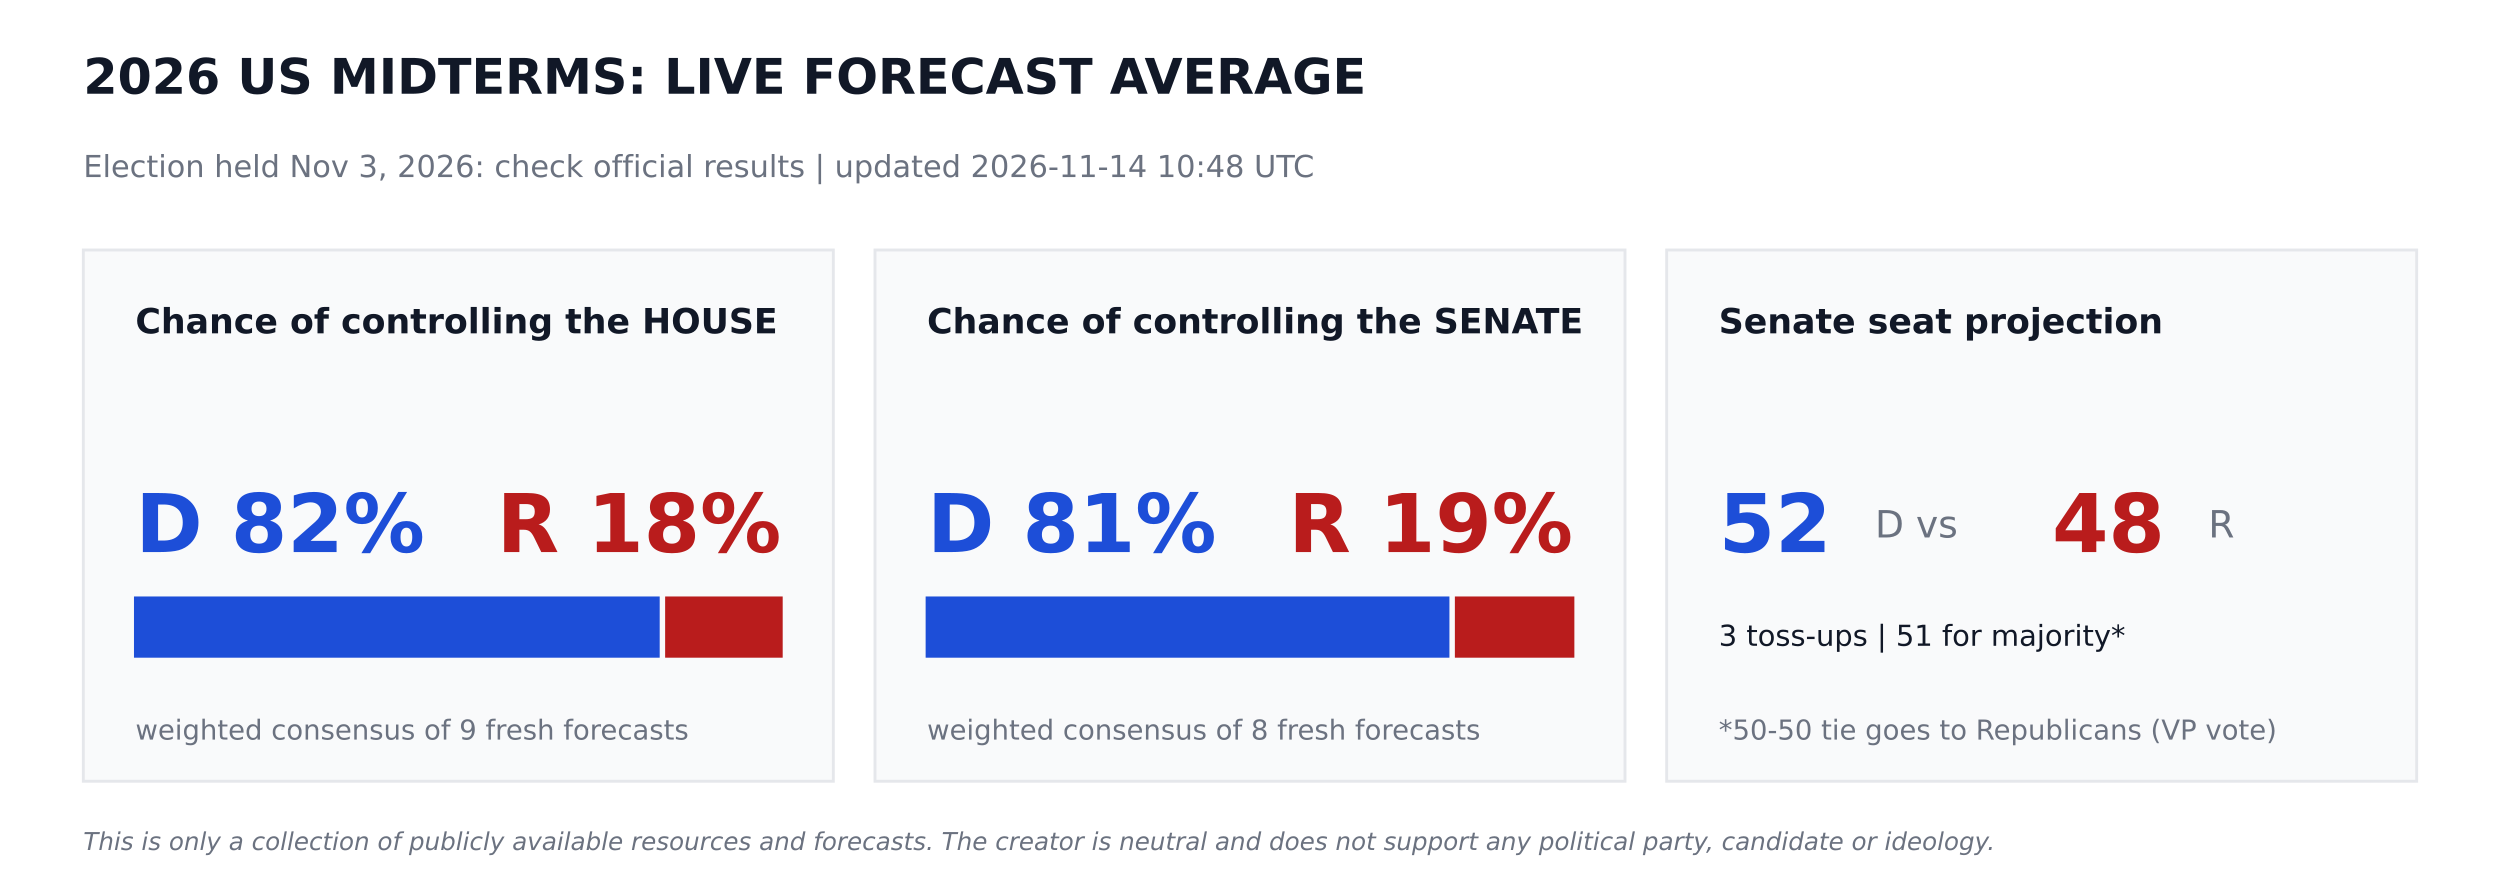
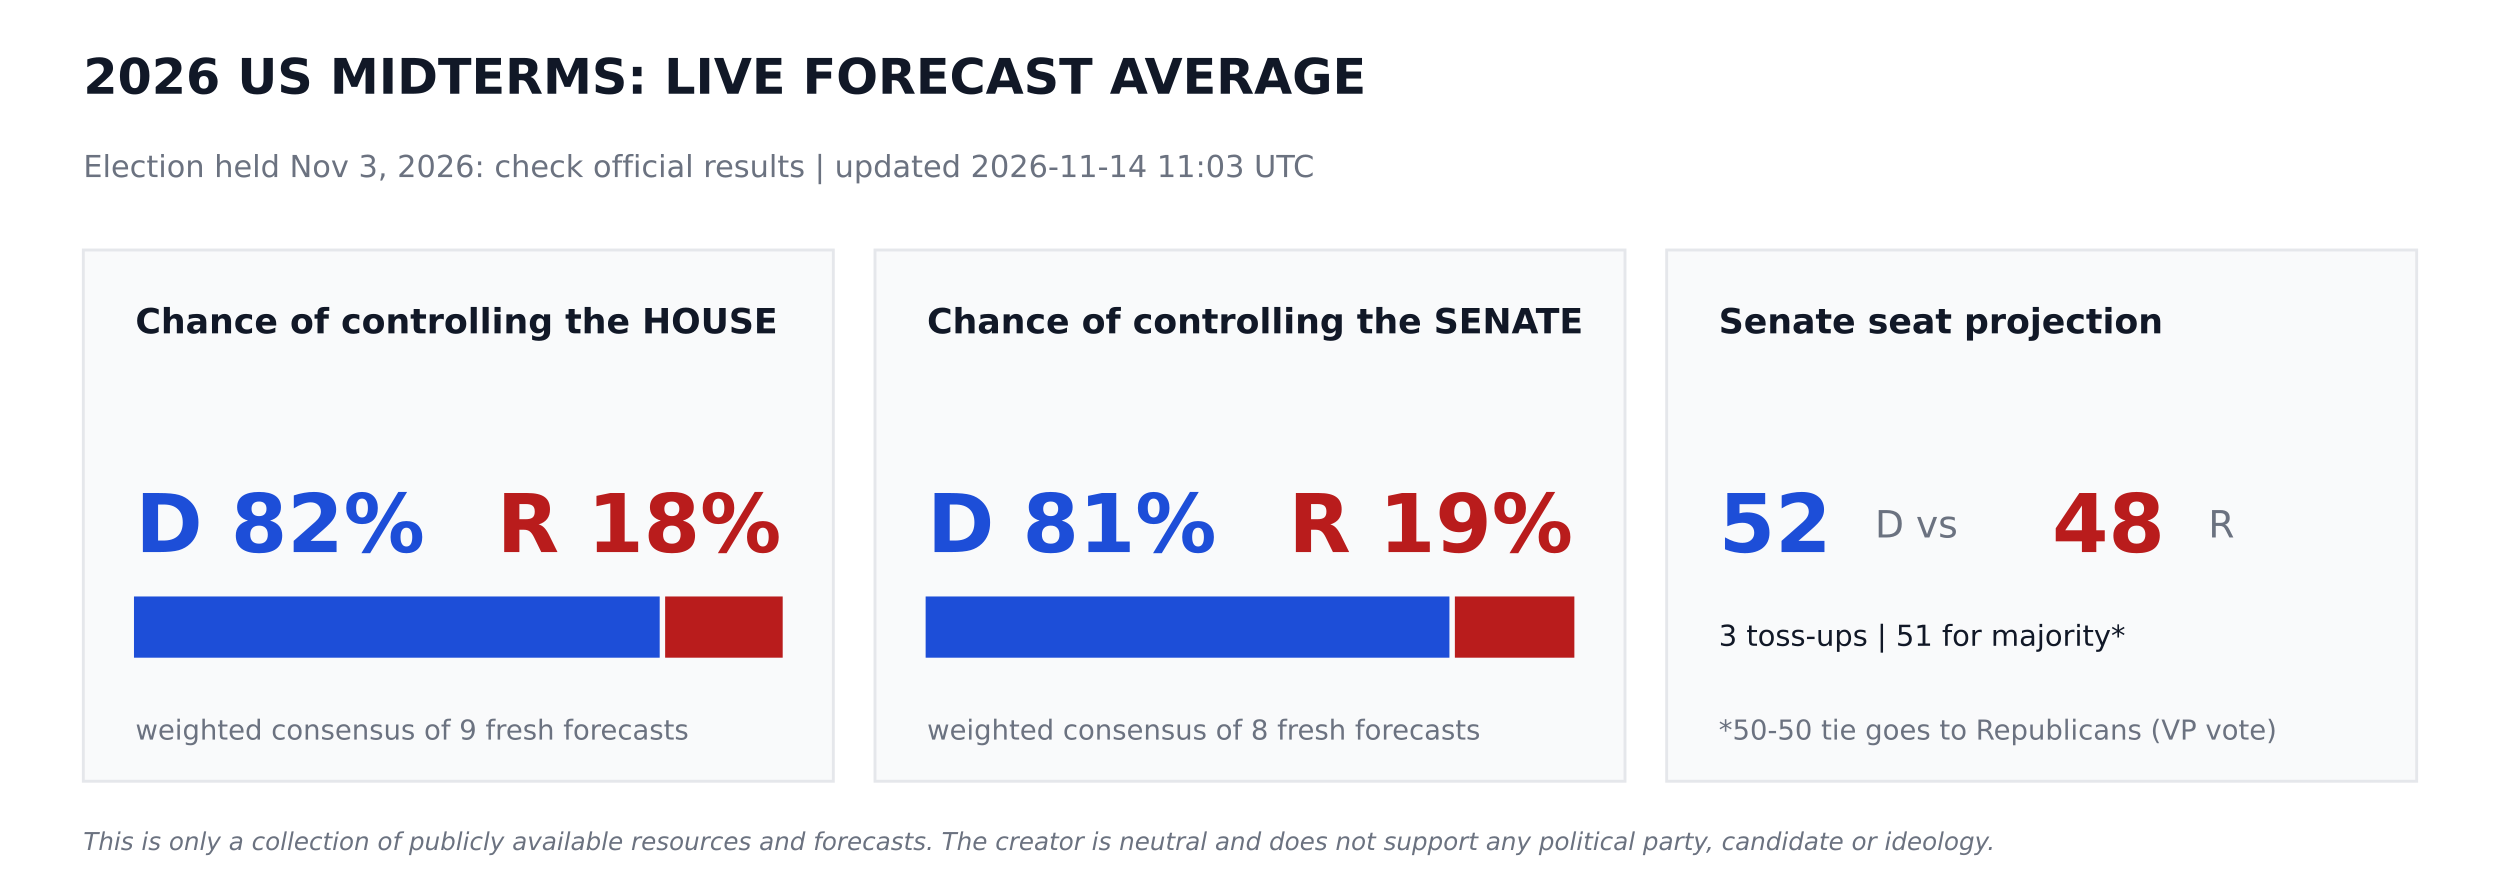
<svg xmlns="http://www.w3.org/2000/svg" width="864pt" height="302.4pt" viewBox="0 0 864 302.4" version="1.1">
  <defs>
    <style type="text/css">*{stroke-linejoin: round; stroke-linecap: butt}</style>
  </defs>
  <g id="figure_1">
    <g id="patch_1">
      <path d="M 0 302.4  L 864 302.4  L 864 0  L 0 0  z " style="fill: #ffffff" />
    </g>
    <g id="axes_1">
      <g id="patch_2">
-         <path d="M 28.8 270  L 288 270  L 288 86.4  L 28.8 86.4  z " clip-path="url(#p91bf8804f2)" style="fill: #f9fafb; stroke: #e5e7eb; stroke-linejoin: miter" />
+         <path d="M 28.8 270  L 288 270  L 288 86.4  L 28.8 86.4  z " clip-path="url(#pf54f6ef78a)" style="fill: #f9fafb; stroke: #e5e7eb; stroke-linejoin: miter" />
      </g>
      <g id="patch_3">
-         <path d="M 46.8 226.8  L 227.491 226.8  L 227.491 206.64  L 46.8 206.64  z " clip-path="url(#p91bf8804f2)" style="fill: #1d4ed8; stroke: #1d4ed8; stroke-linejoin: miter" />
+         <path d="M 46.8 226.8  L 227.491 226.8  L 227.491 206.64  L 46.8 206.64  z " clip-path="url(#pf54f6ef78a)" style="fill: #1d4ed8; stroke: #1d4ed8; stroke-linejoin: miter" />
      </g>
      <g id="patch_4">
-         <path d="M 230.371 226.8  L 270 226.8  L 270 206.64  L 230.371 206.64  z " clip-path="url(#p91bf8804f2)" style="fill: #b91c1c; stroke: #b91c1c; stroke-linejoin: miter" />
+         <path d="M 230.371 226.8  L 270 226.8  L 270 206.64  L 230.371 206.64  z " clip-path="url(#pf54f6ef78a)" style="fill: #b91c1c; stroke: #b91c1c; stroke-linejoin: miter" />
      </g>
      <g id="patch_5">
-         <path d="M 302.4 270  L 561.6 270  L 561.6 86.4  L 302.4 86.4  z " clip-path="url(#p91bf8804f2)" style="fill: #f9fafb; stroke: #e5e7eb; stroke-linejoin: miter" />
+         <path d="M 302.4 270  L 561.6 270  L 561.6 86.4  L 302.4 86.4  z " clip-path="url(#pf54f6ef78a)" style="fill: #f9fafb; stroke: #e5e7eb; stroke-linejoin: miter" />
      </g>
      <g id="patch_6">
-         <path d="M 320.4 226.8  L 500.422 226.8  L 500.422 206.64  L 320.4 206.64  z " clip-path="url(#p91bf8804f2)" style="fill: #1d4ed8; stroke: #1d4ed8; stroke-linejoin: miter" />
+         <path d="M 320.4 226.8  L 500.422 226.8  L 500.422 206.64  L 320.4 206.64  z " clip-path="url(#pf54f6ef78a)" style="fill: #1d4ed8; stroke: #1d4ed8; stroke-linejoin: miter" />
      </g>
      <g id="patch_7">
-         <path d="M 503.302 226.8  L 543.6 226.8  L 543.6 206.64  L 503.302 206.64  z " clip-path="url(#p91bf8804f2)" style="fill: #b91c1c; stroke: #b91c1c; stroke-linejoin: miter" />
+         <path d="M 503.302 226.8  L 543.6 226.8  L 543.6 206.64  L 503.302 206.64  z " clip-path="url(#pf54f6ef78a)" style="fill: #b91c1c; stroke: #b91c1c; stroke-linejoin: miter" />
      </g>
      <g id="patch_8">
-         <path d="M 576 270  L 835.2 270  L 835.2 86.4  L 576 86.4  z " clip-path="url(#p91bf8804f2)" style="fill: #f9fafb; stroke: #e5e7eb; stroke-linejoin: miter" />
+         <path d="M 576 270  L 835.2 270  L 835.2 86.4  L 576 86.4  z " clip-path="url(#pf54f6ef78a)" style="fill: #f9fafb; stroke: #e5e7eb; stroke-linejoin: miter" />
      </g>
      <g id="text_1">
        <text style="font-weight: 700; font-size: 17px; font-family: 'DejaVu Sans'; text-anchor: start; fill: #111827" x="28.8" y="32.4" transform="rotate(-0 28.8 32.4)">2026 US MIDTERMS: LIVE FORECAST AVERAGE</text>
      </g>
      <g id="text_2">
-         <text style="font-size: 10.5px; font-family: 'DejaVu Sans'; text-anchor: start; fill: #6b7280" x="28.8" y="61.2" transform="rotate(-0 28.8 61.2)">Election held Nov 3, 2026: check official results   |   updated 2026-11-14 10:48 UTC</text>
+         <text style="font-size: 10.5px; font-family: 'DejaVu Sans'; text-anchor: start; fill: #6b7280" x="28.8" y="61.2" transform="rotate(-0 28.8 61.2)">Election held Nov 3, 2026: check official results   |   updated 2026-11-14 11:03 UTC</text>
      </g>
      <g id="text_3">
        <text style="font-weight: 700; font-size: 12px; font-family: 'DejaVu Sans'; text-anchor: start; fill: #111827" x="46.8" y="115.2" transform="rotate(-0 46.8 115.2)">Chance of controlling the HOUSE</text>
      </g>
      <g id="text_4">
        <text style="font-weight: 700; font-size: 28px; font-family: 'DejaVu Sans'; text-anchor: start; fill: #1d4ed8" x="46.8" y="190.8" transform="rotate(-0 46.8 190.8)">D 82%</text>
      </g>
      <g id="text_5">
        <text style="font-weight: 700; font-size: 28px; font-family: 'DejaVu Sans'; text-anchor: end; fill: #b91c1c" x="270" y="190.8" transform="rotate(-0 270 190.8)">R 18%</text>
      </g>
      <g id="text_6">
        <text style="font-size: 9.5px; font-family: 'DejaVu Sans'; text-anchor: start; fill: #6b7280" x="46.8" y="255.6" transform="rotate(-0 46.8 255.6)">weighted consensus of 9 fresh forecasts</text>
      </g>
      <g id="text_7">
        <text style="font-weight: 700; font-size: 12px; font-family: 'DejaVu Sans'; text-anchor: start; fill: #111827" x="320.4" y="115.2" transform="rotate(-0 320.4 115.2)">Chance of controlling the SENATE</text>
      </g>
      <g id="text_8">
        <text style="font-weight: 700; font-size: 28px; font-family: 'DejaVu Sans'; text-anchor: start; fill: #1d4ed8" x="320.4" y="190.8" transform="rotate(-0 320.4 190.8)">D 81%</text>
      </g>
      <g id="text_9">
        <text style="font-weight: 700; font-size: 28px; font-family: 'DejaVu Sans'; text-anchor: end; fill: #b91c1c" x="543.6" y="190.8" transform="rotate(-0 543.6 190.8)">R 19%</text>
      </g>
      <g id="text_10">
        <text style="font-size: 9.5px; font-family: 'DejaVu Sans'; text-anchor: start; fill: #6b7280" x="320.4" y="255.6" transform="rotate(-0 320.4 255.6)">weighted consensus of 8 fresh forecasts</text>
      </g>
      <g id="text_11">
        <text style="font-weight: 700; font-size: 12px; font-family: 'DejaVu Sans'; text-anchor: start; fill: #111827" x="594" y="115.2" transform="rotate(-0 594 115.2)">Senate seat projection</text>
      </g>
      <g id="text_12">
        <text style="font-weight: 700; font-size: 28px; font-family: 'DejaVu Sans'; text-anchor: start; fill: #1d4ed8" x="594" y="190.8" transform="rotate(-0 594 190.8)">52</text>
      </g>
      <g id="text_13">
        <text style="font-size: 13px; font-family: 'DejaVu Sans'; text-anchor: start; fill: #6b7280" x="648" y="185.76" transform="rotate(-0 648 185.76)">D  vs</text>
      </g>
      <g id="text_14">
        <text style="font-weight: 700; font-size: 28px; font-family: 'DejaVu Sans'; text-anchor: start; fill: #b91c1c" x="709.2" y="190.8" transform="rotate(-0 709.2 190.8)">48</text>
      </g>
      <g id="text_15">
        <text style="font-size: 13px; font-family: 'DejaVu Sans'; text-anchor: start; fill: #6b7280" x="763.2" y="185.76" transform="rotate(-0 763.2 185.76)">R</text>
      </g>
      <g id="text_16">
        <text style="font-size: 10px; font-family: 'DejaVu Sans'; text-anchor: start; fill: #111827" x="594" y="223.2" transform="rotate(-0 594 223.2)">3 toss-ups  |  51 for majority*</text>
      </g>
      <g id="text_17">
        <text style="font-size: 9.5px; font-family: 'DejaVu Sans'; text-anchor: start; fill: #6b7280" x="594" y="255.6" transform="rotate(-0 594 255.6)">*50-50 tie goes to Republicans (VP vote)</text>
      </g>
      <g id="text_18">
        <text style="font-style: italic; font-size: 8.5px; font-family: 'DejaVu Sans'; text-anchor: start; fill: #6b7280" x="28.8" y="293.76" transform="rotate(-0 28.8 293.76)">This is only a collection of publicly available resources and forecasts. The creator is neutral and does not support any political party, candidate or ideology.</text>
      </g>
    </g>
  </g>
  <defs>
-     <clipPath id="p91bf8804f2">
+     <clipPath id="pf54f6ef78a">
      <rect x="0" y="0" width="864" height="302.4" />
    </clipPath>
  </defs>
</svg>
